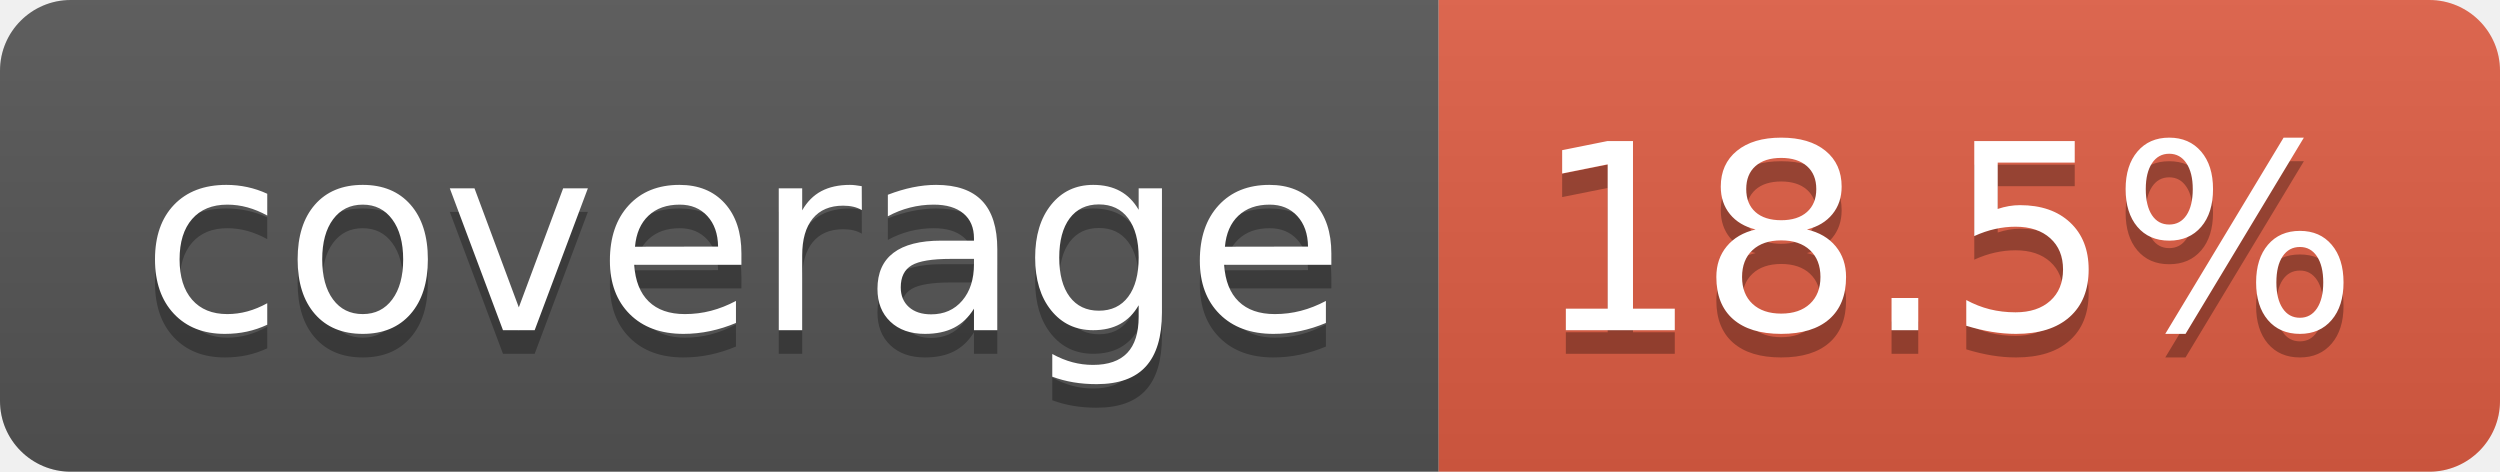
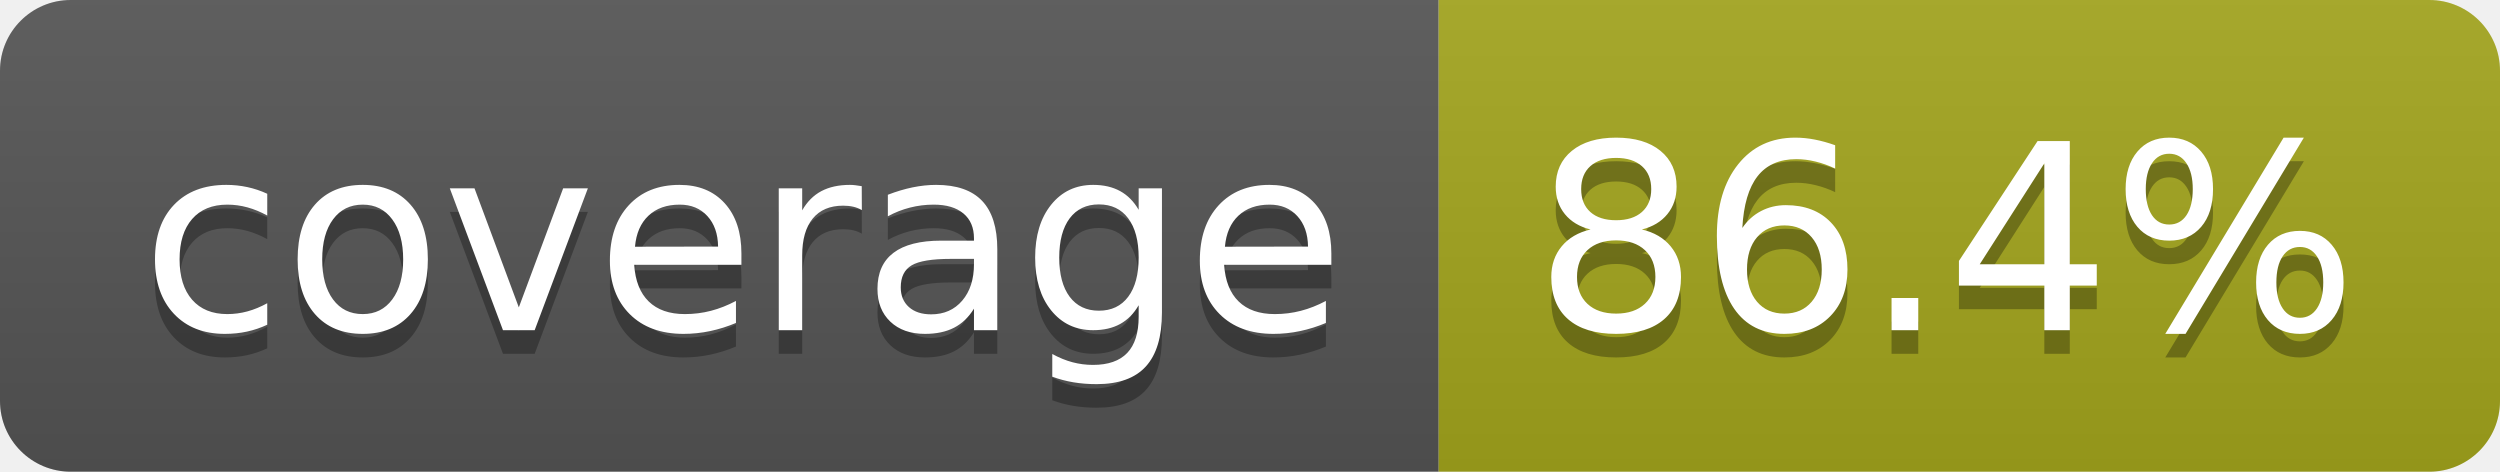
- <svg xmlns="http://www.w3.org/2000/svg" width="106" height="20" role="img" aria-label="coverage: 18.5%">
+ <svg xmlns="http://www.w3.org/2000/svg" width="106" height="20" role="img" aria-label="coverage: 86.4%">
  <linearGradient id="s" x2="0" y2="100%">
    <stop offset="0" stop-color="#bbb" stop-opacity=".1" />
    <stop offset="1" stop-opacity=".1" />
  </linearGradient>
  <clipPath id="r">
    <rect width="106" height="20" rx="3" fill="#fff" />
  </clipPath>
  <g clip-path="url(#r)">
    <rect width="61" height="20" fill="#555" />
-     <rect x="61" width="45" height="20" fill="#e05d44" />
+     <rect x="61" width="45" height="20" fill="#a4a61d" />
    <rect width="106" height="20" fill="url(#s)" />
  </g>
  <g fill="#fff" text-anchor="middle" font-family="Verdana,Geneva,DejaVu Sans,sans-serif" text-rendering="geometricPrecision" font-size="110">
    <text aria-hidden="true" x="315" y="150" fill="#010101" fill-opacity=".3" transform="scale(.1)" textLength="510">coverage</text>
    <text x="315" y="140" transform="scale(.1)" fill="#fff" textLength="510">coverage</text>
-     <text aria-hidden="true" x="825" y="150" fill="#010101" fill-opacity=".3" transform="scale(.1)" textLength="350">18.5%</text>
-     <text x="825" y="140" transform="scale(.1)" fill="#fff" textLength="350">18.5%</text>
+     <text aria-hidden="true" x="825" y="150" fill="#010101" fill-opacity=".3" transform="scale(.1)" textLength="350">86.4%</text>
+     <text x="825" y="140" transform="scale(.1)" fill="#fff" textLength="350">86.4%</text>
  </g>
</svg>
